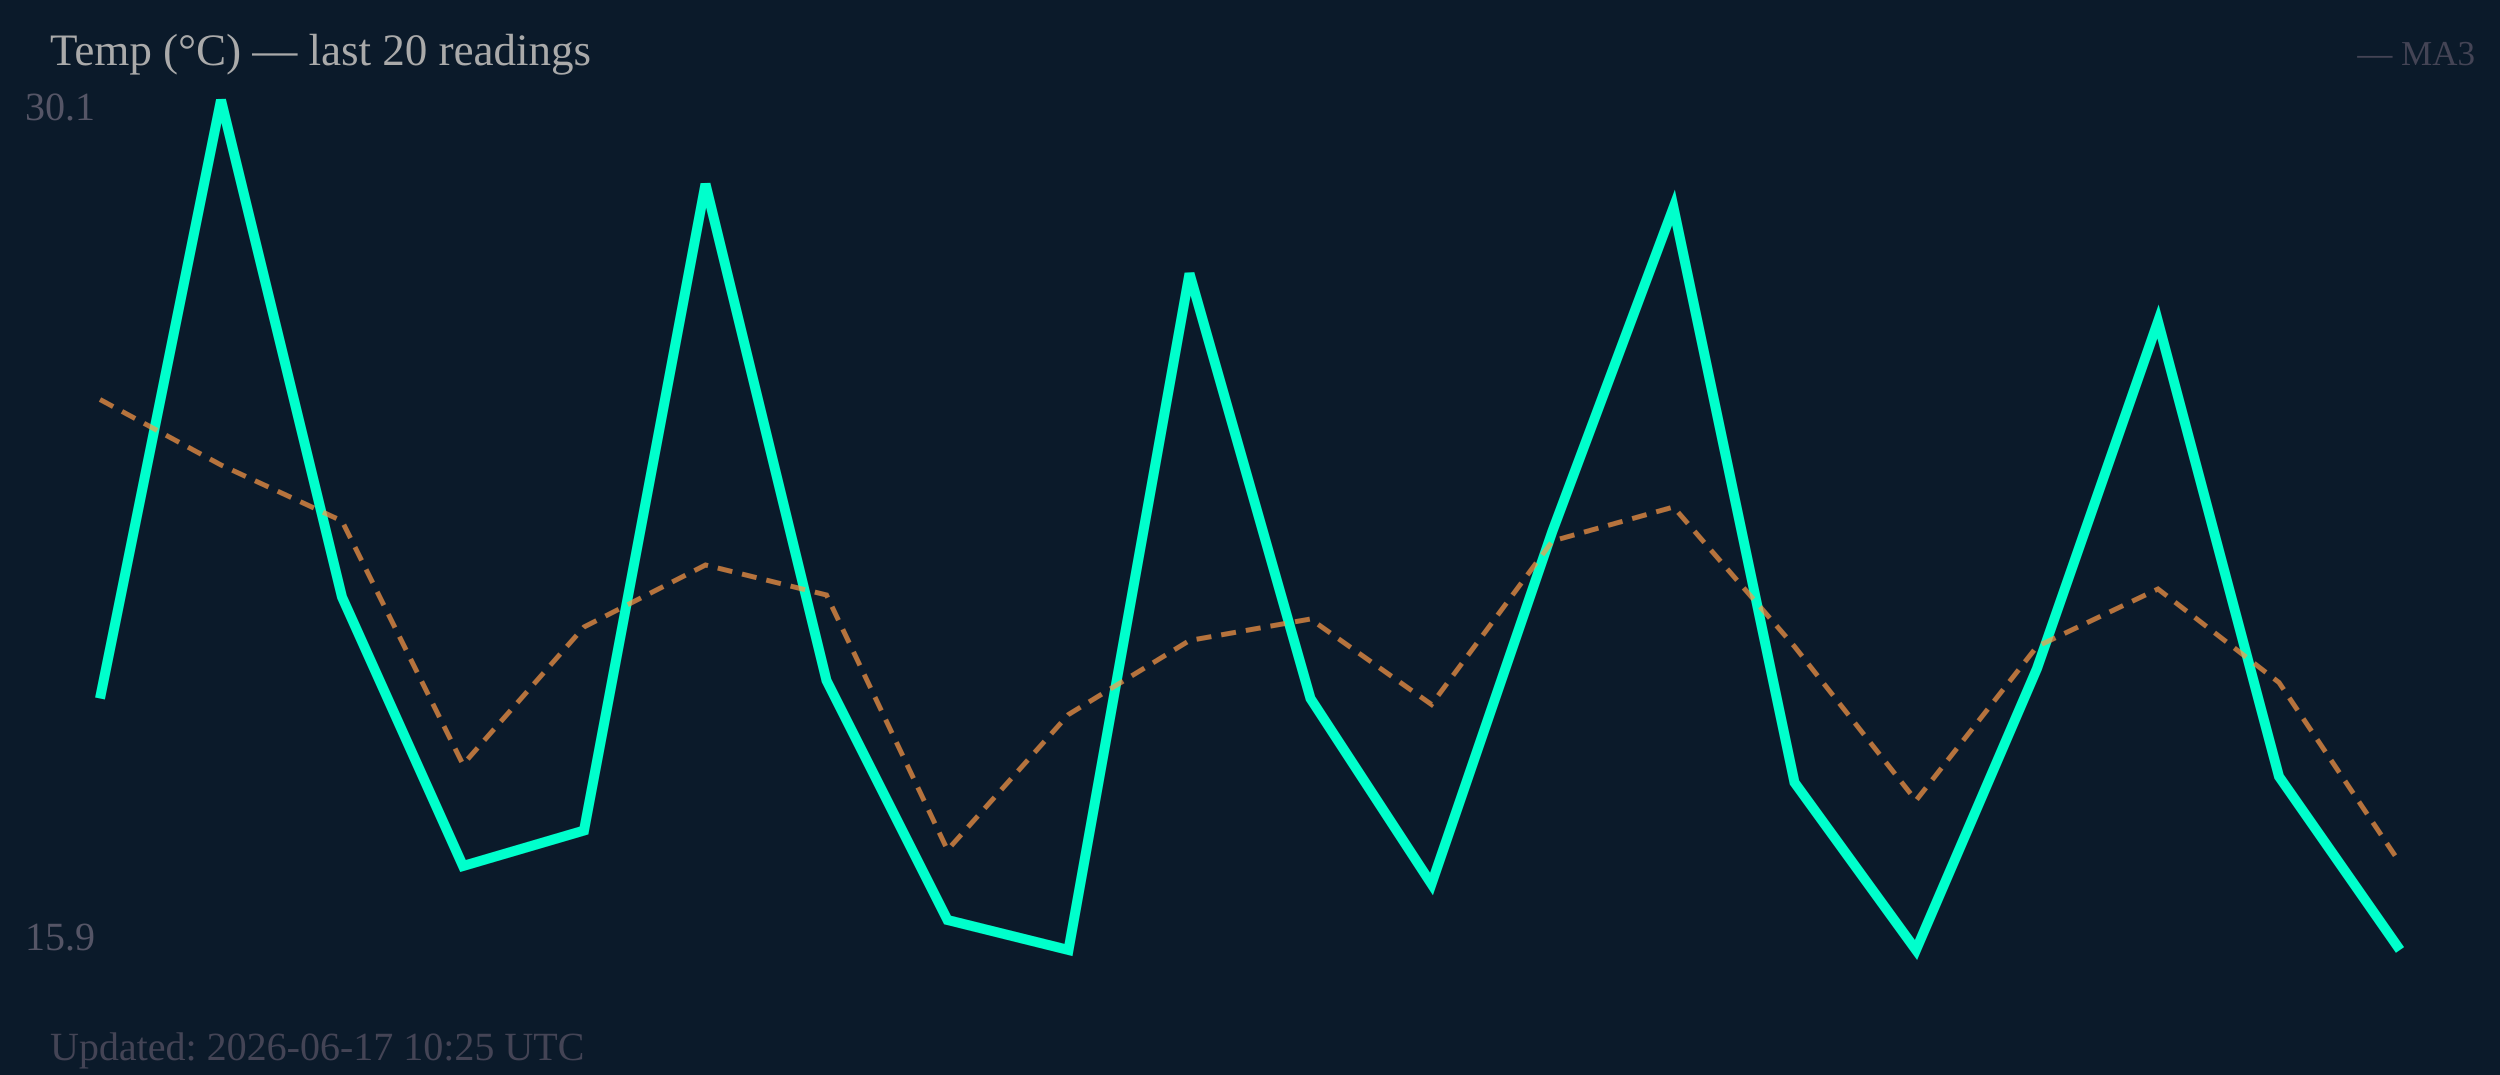
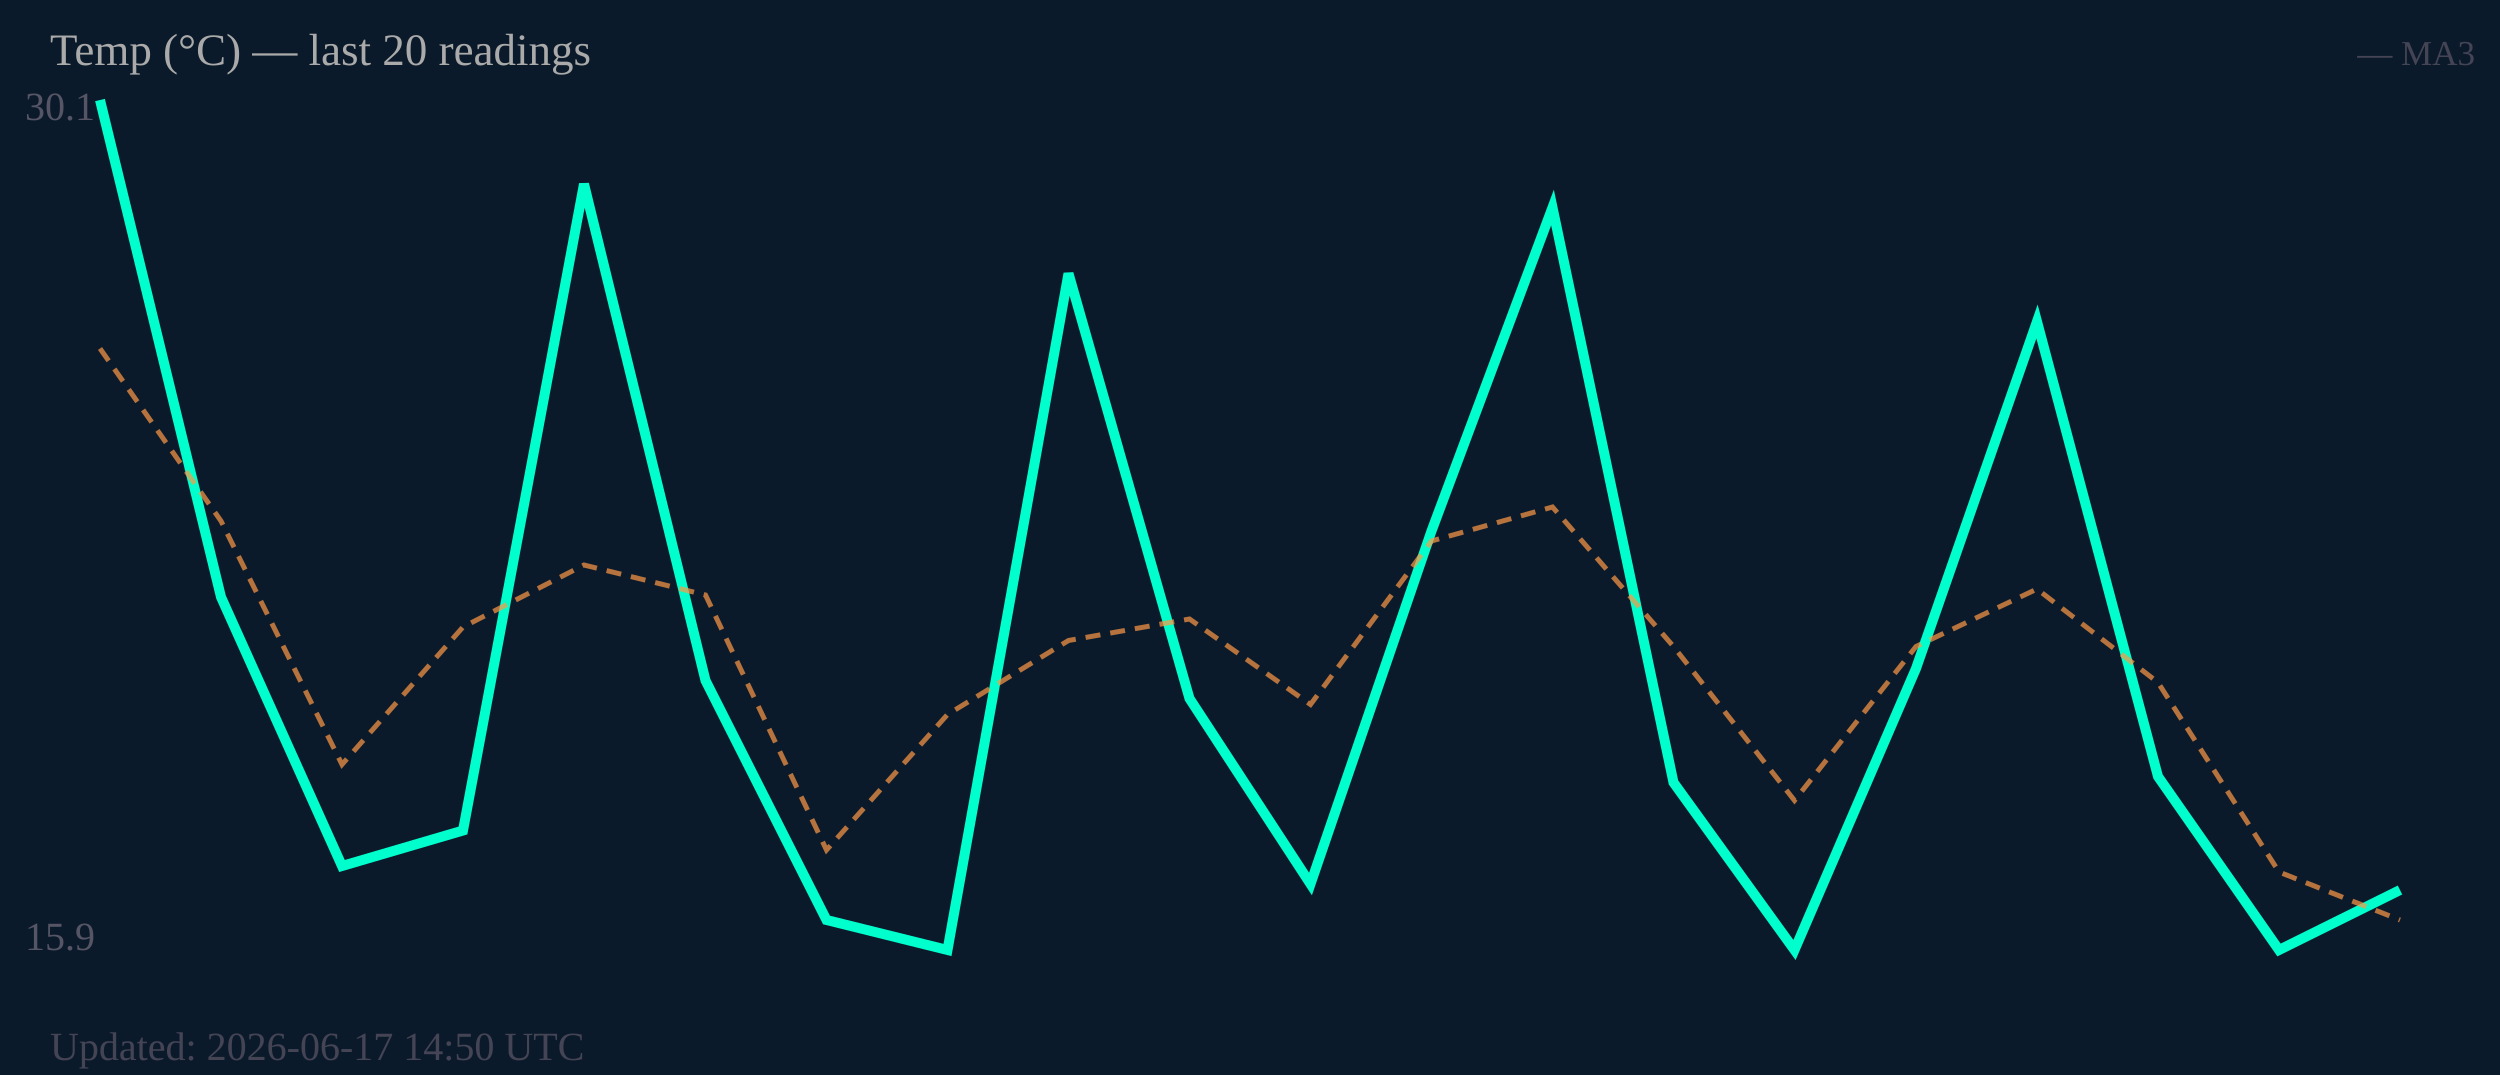
<svg xmlns="http://www.w3.org/2000/svg" width="500" height="215" viewBox="0 0 500 215">
  <rect width="500" height="215" fill="#0b1a2a" />
  <text x="5" y="24" font-size="8" fill="#556">30.1</text>
  <text x="5" y="190" font-size="8" fill="#556">15.9</text>
-   <polyline fill="none" stroke="#00ffcc" stroke-width="2" points="20.0,139.7 44.2,20.0 68.4,119.4 92.6,173.2 116.8,166.1 141.1,36.8 165.3,136.1 189.5,184.0 213.7,190.0 237.9,54.7 262.1,139.7 286.3,176.8 310.5,106.2 334.7,41.5 358.9,156.5 383.2,190.0 407.4,133.7 431.6,64.3 455.8,155.3 480.0,190.0" />
-   <polyline fill="none" stroke="#ff9944" stroke-width="1" stroke-dasharray="3,2" opacity="0.7" points="20.0,79.9 44.2,93.0 68.4,104.2 92.6,152.9 116.8,125.4 141.1,113.0 165.3,119.0 189.5,170.0 213.7,142.9 237.9,128.1 262.1,123.8 286.3,140.9 310.5,108.2 334.7,101.4 358.9,129.3 383.2,160.1 407.4,129.3 431.6,117.8 455.8,136.5 480.0,172.6" />
+   <polyline fill="none" stroke="#00ffcc" stroke-width="2" points="20.0,20.0 44.2,119.4 68.4,173.2 92.6,166.1 116.8,36.8 141.1,136.1 165.3,184.0 189.5,190.0 213.7,54.7 237.9,139.7 262.1,176.8 286.3,106.2 310.5,41.5 334.7,156.5 358.9,190.0 383.2,133.7 407.4,64.3 431.6,155.3 455.8,190.0 480.0,178.0" />
+   <polyline fill="none" stroke="#ff9944" stroke-width="1" stroke-dasharray="3,2" opacity="0.7" points="20.0,69.7 44.2,104.2 68.4,152.9 92.6,125.4 116.8,113.0 141.1,119.0 165.3,170.0 189.5,142.9 213.7,128.1 237.9,123.8 262.1,140.9 286.3,108.2 310.5,101.4 334.7,129.3 358.9,160.1 383.2,129.3 407.4,117.8 431.6,136.5 455.8,174.4 480.0,184.0" />
  <text x="10" y="13" font-size="9" fill="#aaa">Temp (°C) — last 20 readings</text>
  <text x="495" y="13" font-size="7" fill="#445" text-anchor="end">— MA3</text>
-   <text x="10" y="212" font-size="8" fill="#445">Updated: 2026-06-17 10:25 UTC</text>
+   <text x="10" y="212" font-size="8" fill="#445">Updated: 2026-06-17 14:50 UTC</text>
</svg>
